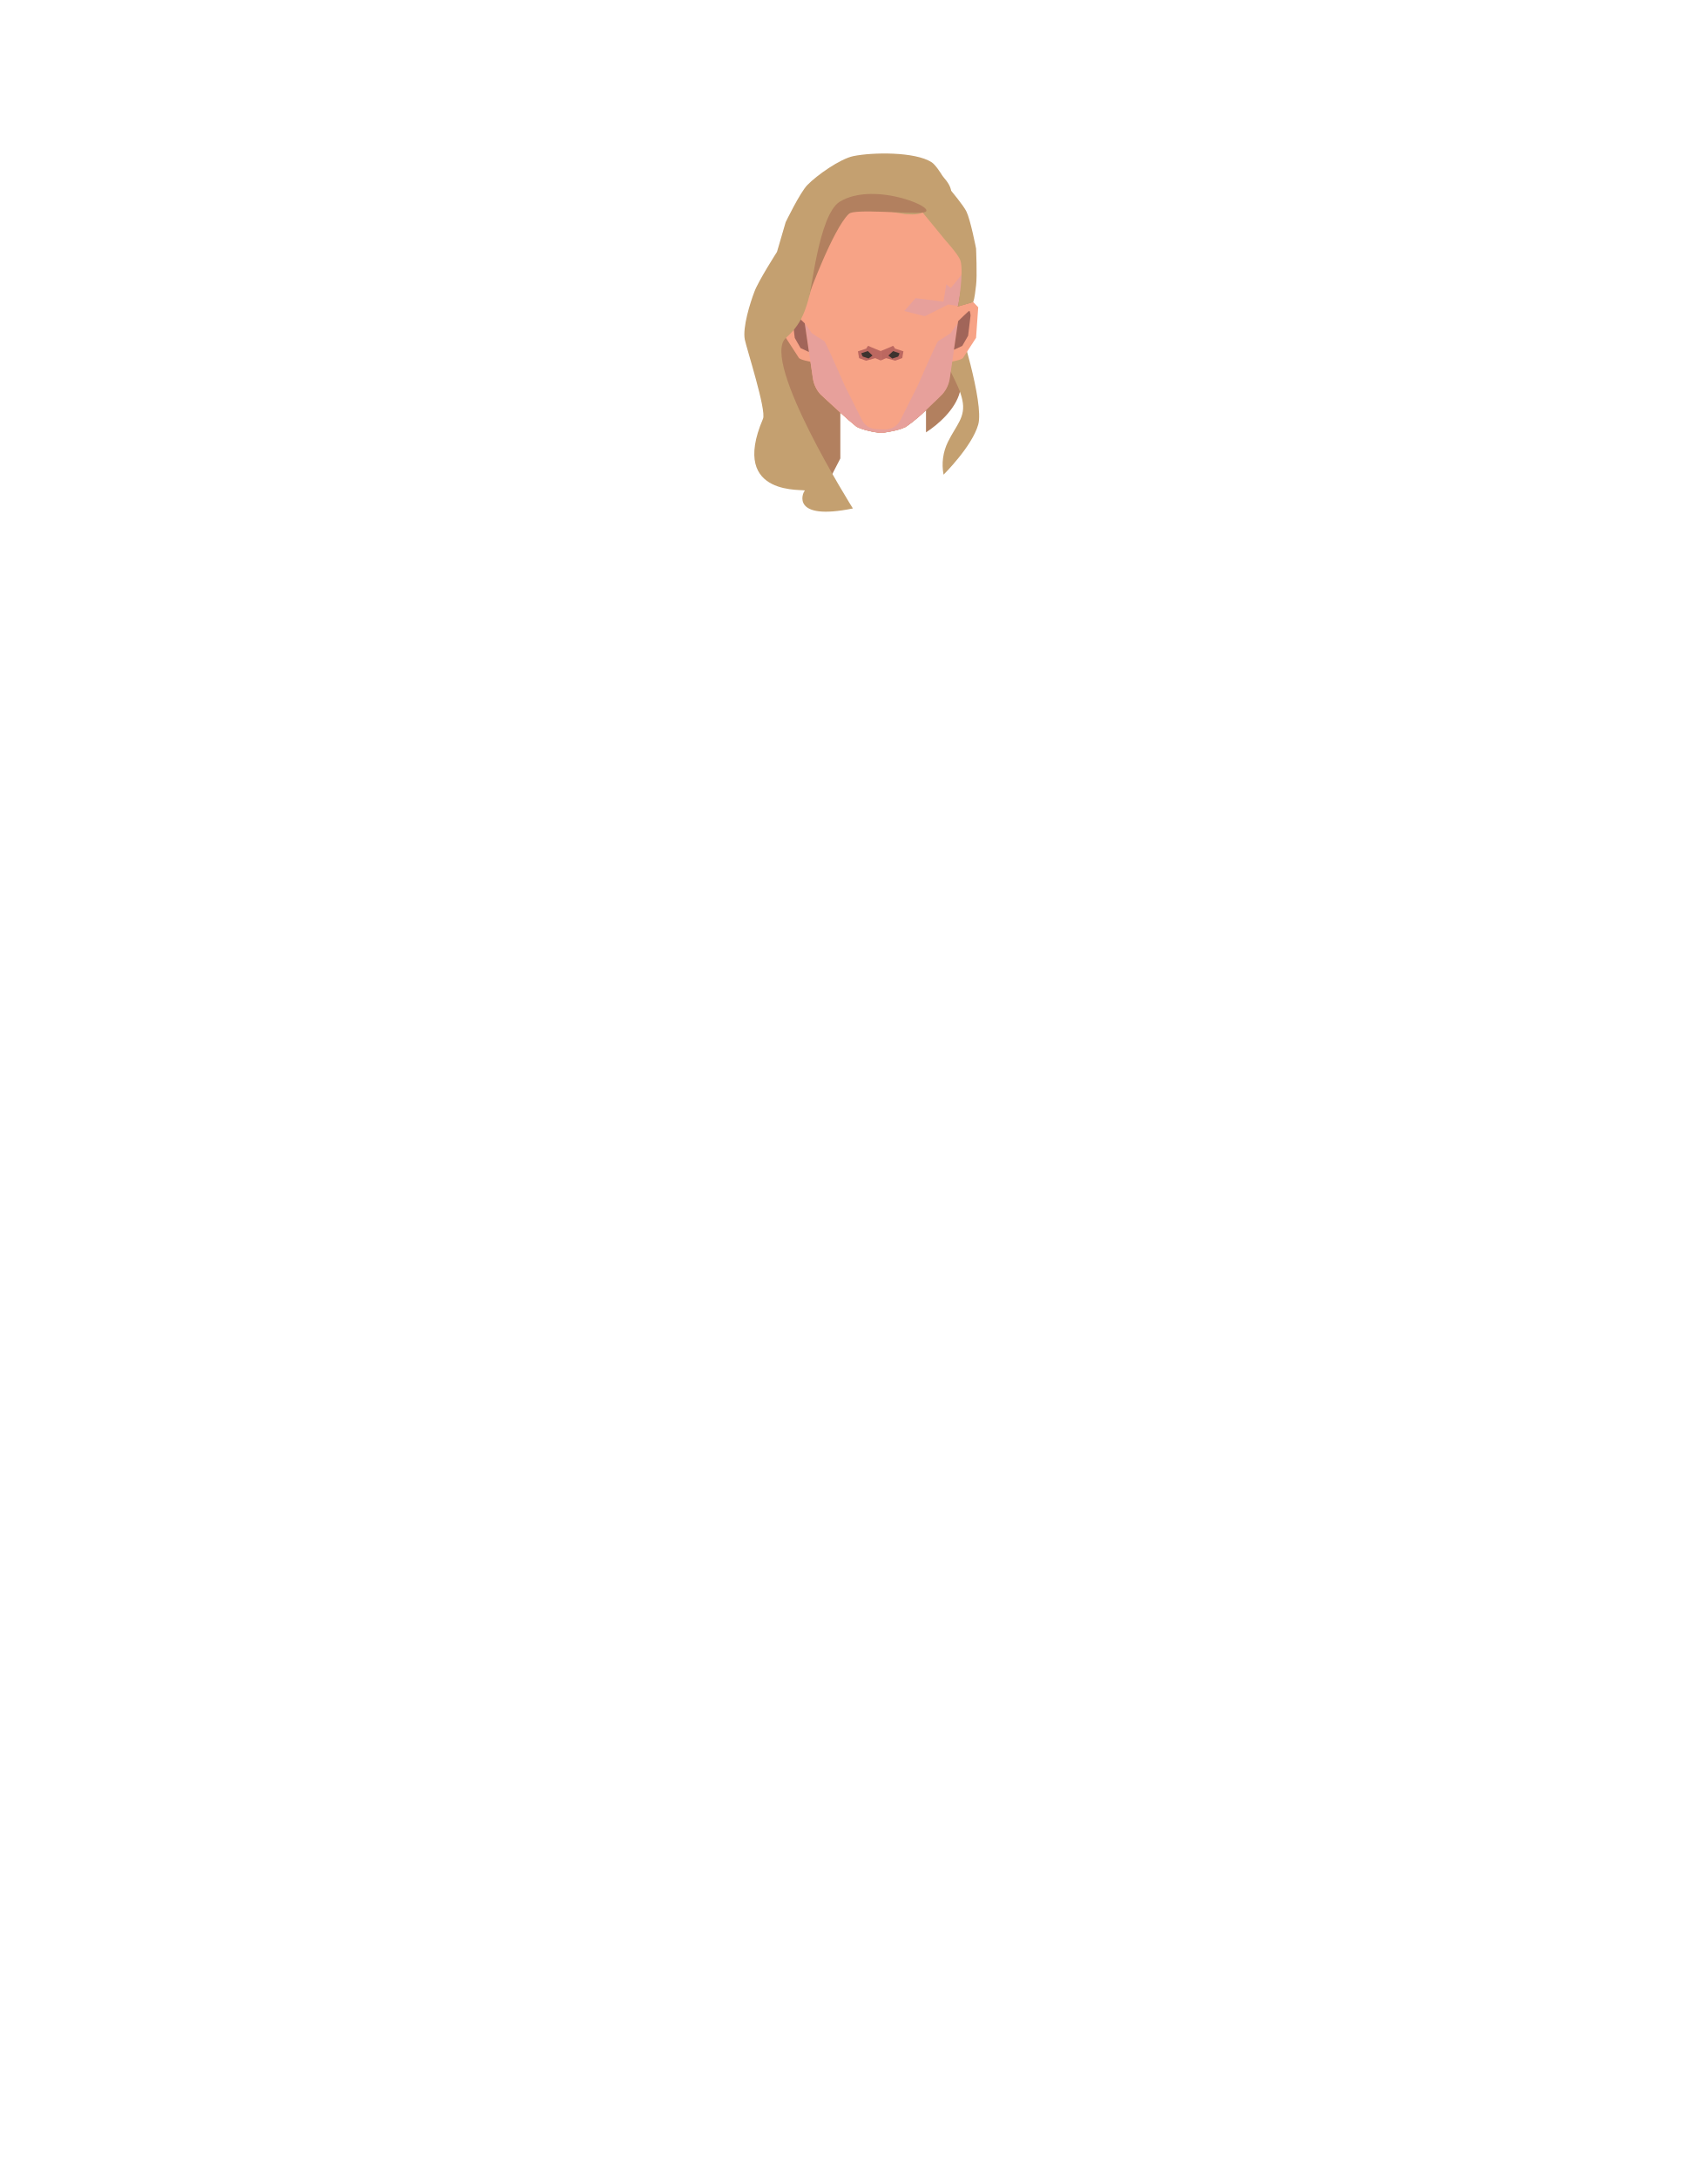
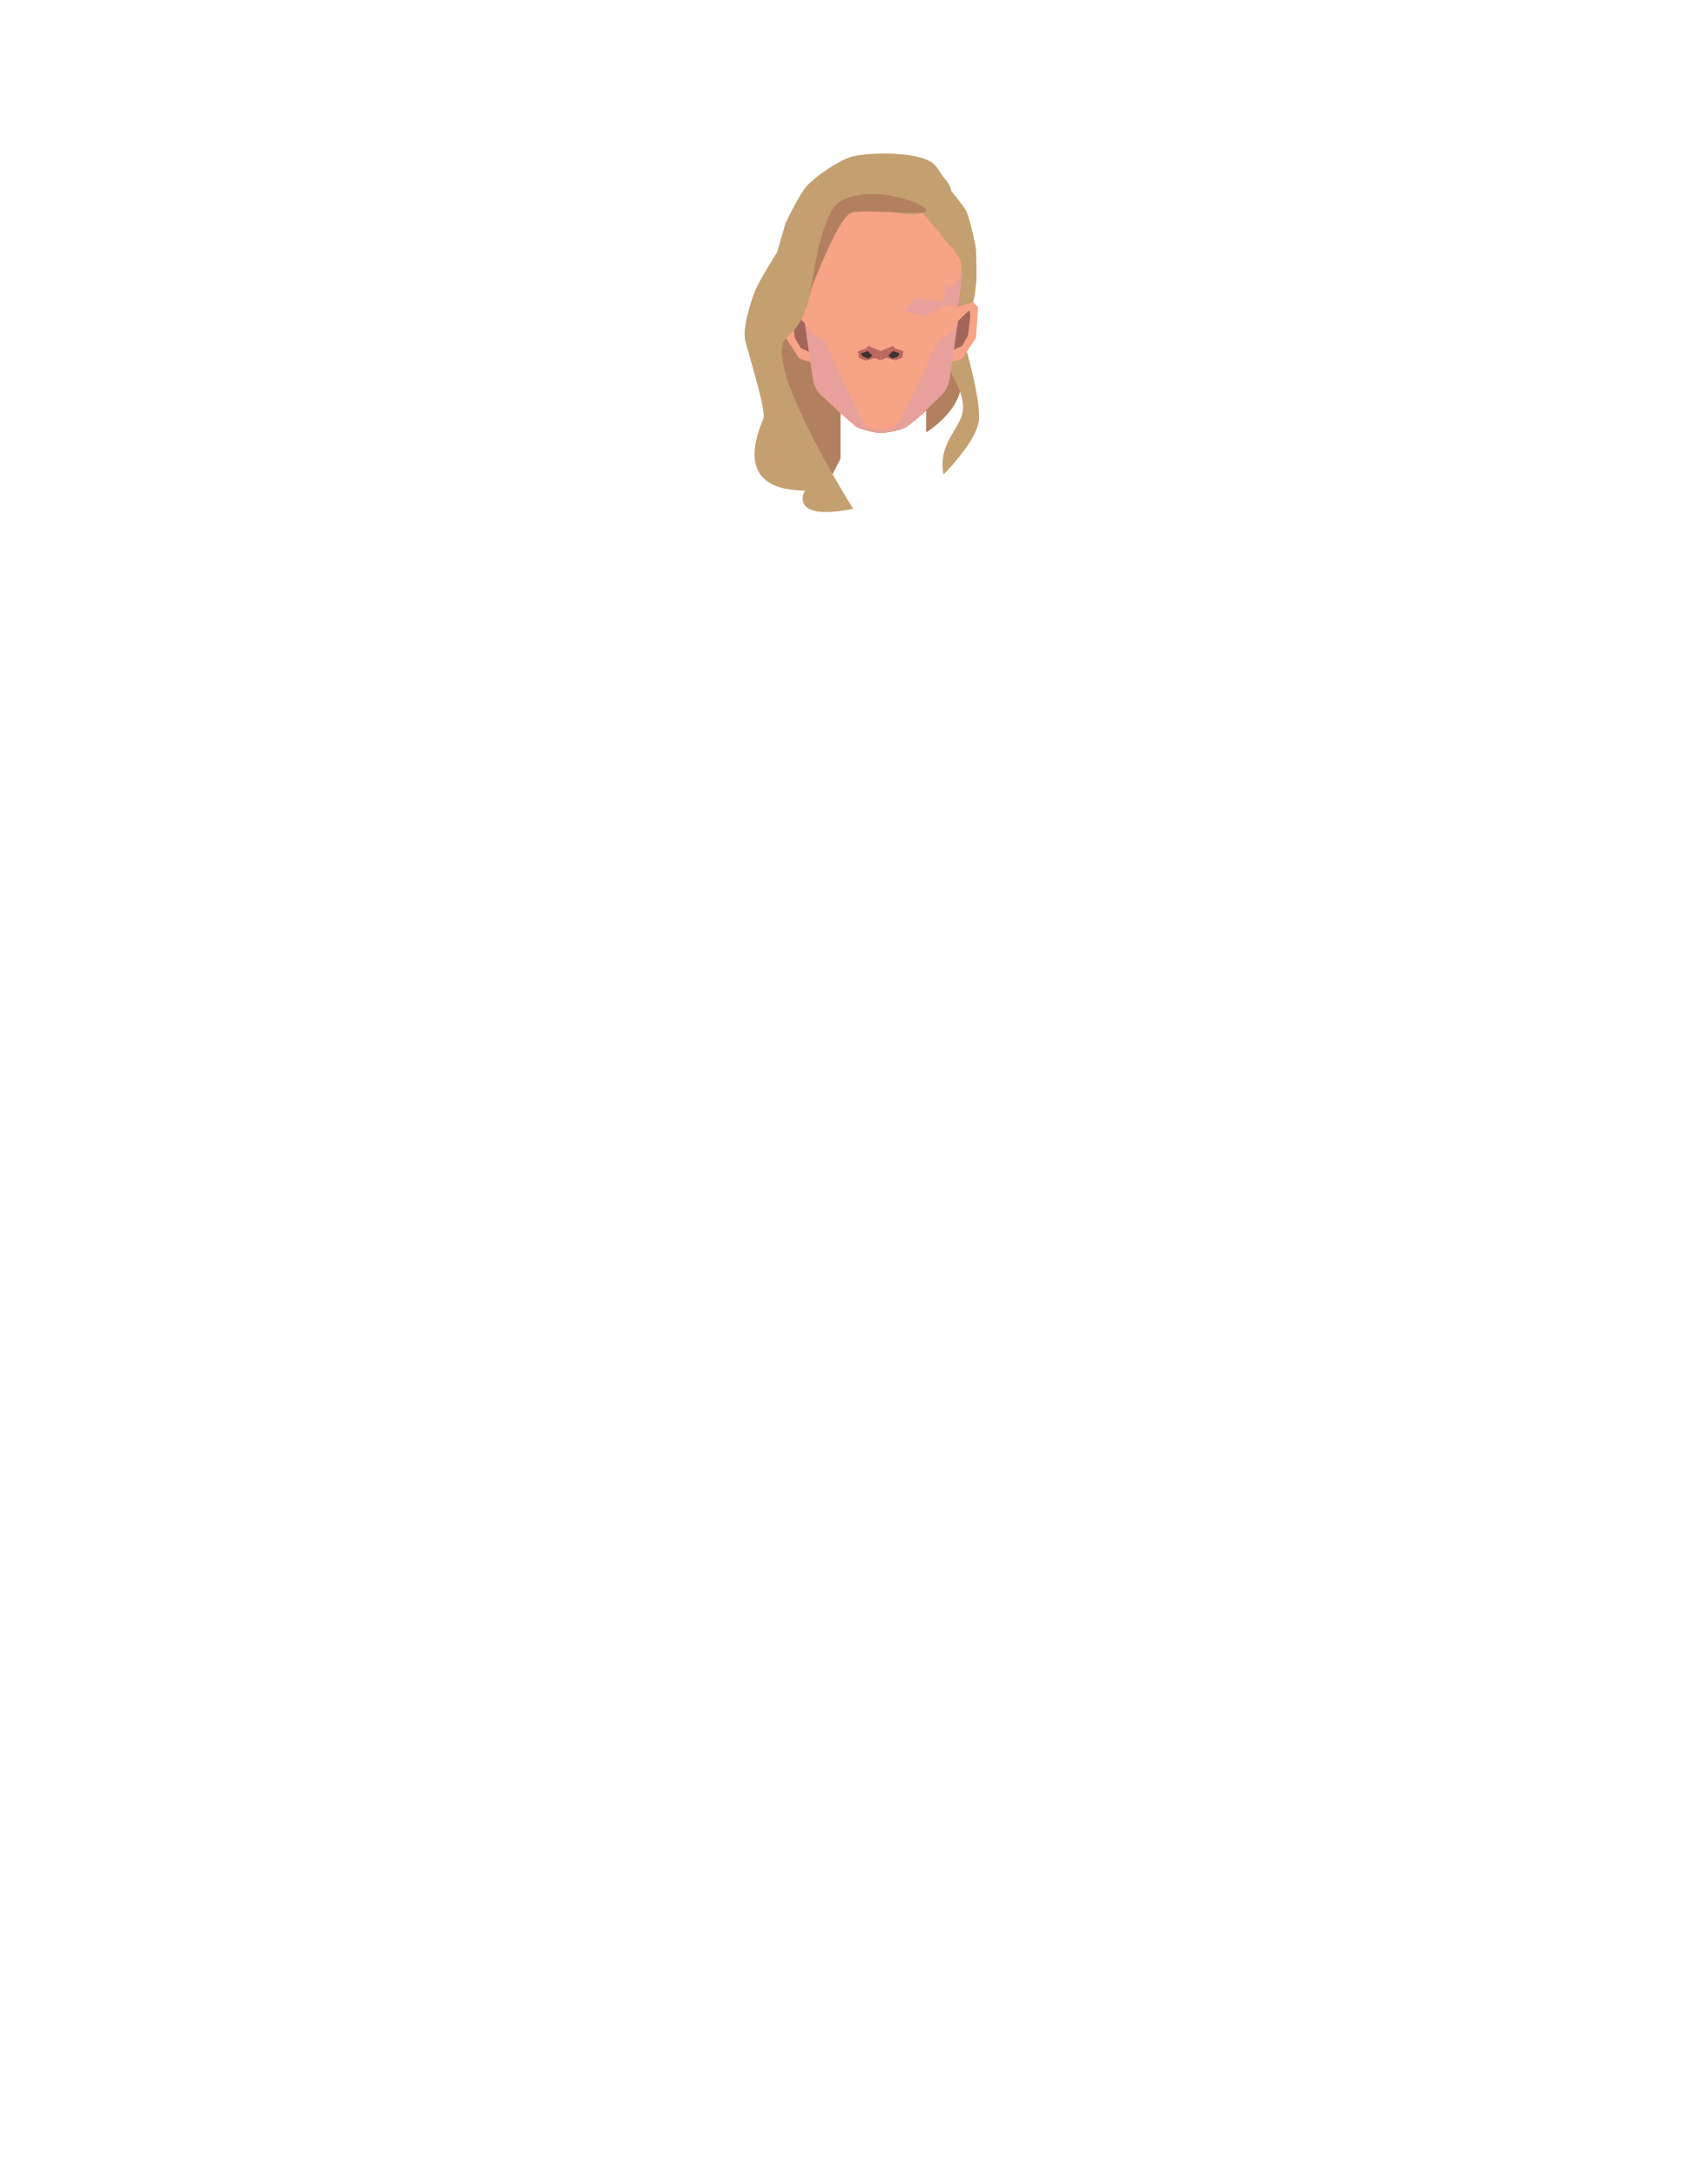
- <svg xmlns="http://www.w3.org/2000/svg" viewBox="0 0 788 1005.07">
-   <defs>
-     <style>.cls-1{fill:#b2805f;}.cls-2{fill:#c4a070;}.cls-3{fill:#d79072;}.cls-4{fill:#f7a386;}.cls-5{fill:#e7a09b;}.cls-6{fill:#bc6860;}.cls-7{fill:#3d332f;}.cls-8{fill:#a16559;}</style>
-   </defs>
-   <g id="Calque_3" data-name="Calque 3">
-     <path class="cls-1" d="M445.87,160.38c-1,7-2,13.44-2.36,17.81a15.88,15.88,0,0,1-.44,2.66c-2.07,8.22-10.32,15.26-15.65,18.67V189.27a74.21,74.21,0,0,1-9,7.5,3.91,3.91,0,0,1-.93.49h0c-3.15,1.47-8.36,2.23-10.09,2.45l-.22,0-.23,0h-.23c-3,0-9.55-1.63-11.44-2.9l-.17-.12c-1.65-1.3-4.43-3.75-7.23-6.28v21.15l-3.64,7.07-1.44,2.79s-19.06-26.3-19.42-28.31c0,0-9.07-38-7.83-40.76s16.5-46.5,21.55-52.64,11.21-11.57,19.06-14.46c7.07-2.61,26.16,5.07,34.81,9.35.94.46,1.76.88,2.43,1.25,6.78,3.72,11.3,17.59,14.59,27.71C450.2,130.37,447.93,146.49,445.87,160.38Z" />
-     <path class="cls-2" d="M442.25,148.21s12.13,37.59,9.28,47.71-16,23.13-16,23.13a24,24,0,0,1,2.06-15.23c3.92-7.9,8.25-11.31,6.62-19.18s-7.27-14.57-11.16-27.11S442.25,148.21,442.25,148.21Z" />
-     <path class="cls-3" d="M427.42,169.5v19.77a74.21,74.21,0,0,1-9,7.5,3.91,3.91,0,0,1-.93.49h0c-3.15,1.47-8.36,2.23-10.09,2.45l-.22,0-.23,0h-.23c-3,0-9.55-1.63-11.44-2.9l-.17-.12c-1.65-1.3-4.43-3.75-7.23-6.28v-21Z" />
-     <path class="cls-4" d="M372.44,141.79l-8.36-2.43-2.34,2.43,1,14.11s5.36,8.28,6,9.25,5.51,1.79,5.51,1.79L377.8,152Z" />
-     <path class="cls-4" d="M440.83,141.79l8.36-2.43,2.34,2.43-1,14.11s-5.35,8.28-6,9.25-5.52,1.79-5.52,1.79L435.48,152Z" />
-     <path class="cls-4" d="M406.85,93.13V199.79h0l-.07,0c-1-.16-9.41-1.61-11.44-2.88l-.17-.12c-1.65-1.3-4.43-3.75-7.23-6.28-4.6-4.17-9.3-8.58-9.3-8.58a13.86,13.86,0,0,1-3.41-7.28l-3.69-25.34-.16-1.08v-8s-2.71-14.32-2.71-14.8c0-.17.39-2.15.88-4.63a29.83,29.83,0,0,1,10.37-17.21l4.25-3.47a29.82,29.82,0,0,1,17-6.65l5.63-.35h.11Z" />
-     <path class="cls-4" d="M444.74,125.45c0,.48-2.71,14.8-2.71,14.8v8l-.13.9-3.28,22.54-.44,3a13.94,13.94,0,0,1-3.41,7.28l0,0c-.36.34-3.78,3.53-7.54,7-3.35,3.05-7,6.29-9,7.86a3.91,3.91,0,0,1-.93.49h0a60,60,0,0,1-9.2,2.25l-.11,0-.46.08-.89.16h-.11V93.13h.11l5.63.35a29.75,29.75,0,0,1,13.82,4.41,28.59,28.59,0,0,1,3.15,2.24l4.25,3.47a29.79,29.79,0,0,1,10.38,17.21C444.35,123.3,444.74,125.28,444.74,125.45Z" />
-     <polygon class="cls-5" points="417.41 143.52 422.6 137.57 435.49 139.22 436.78 131.19 438.85 132.92 444.95 125.44 442.22 141.24 437.72 140.49 426.9 145.93 417.41 143.52" />
-     <path class="cls-5" d="M442.12,149.11l-3.28,22.54-.44,3a13.94,13.94,0,0,1-3.41,7.28l0,0c-.38.38-3.77,3.8-7.54,7.33a74.21,74.21,0,0,1-9,7.5,8.07,8.07,0,0,1-.93.49h0c-3.15,1.47-8.36,2.23-10.09,2.45l-.22,0-.23,0h-.12v-.06a2.13,2.13,0,0,1,1-1.44l1.55-.11a7.59,7.59,0,0,0,6.16-4.16l8.12-16.18s1.72-3.93,3.67-8.34c2.46-5.52,5.31-11.79,5.67-12,.64-.32,5.73-3.66,5.73-3.66Z" />
-     <path class="cls-5" d="M408.31,199.52l-.11,0-.78.18-.22,0-.23,0h-.23c-3,0-9.55-1.63-11.44-2.9l-.17-.12c-1.65-1.3-4.43-3.75-7.23-6.28-4.6-4.17-9.3-8.58-9.3-8.58a13.86,13.86,0,0,1-3.41-7.28l-3.69-25.34,3.24,4.58s5.1,3.34,5.74,3.66c.44.22,4.82,10,7.42,15.93l1.92,4.38,8.05,16.07a7.6,7.6,0,0,0,6.33,4.17l2.54.15h.11l1,0A3.49,3.49,0,0,1,408.31,199.52Z" />
-     <path class="cls-6" d="M406.5,162s-5.43-2.16-5.65-2.38-1,1.24-1,1.24L396,162.14l.54,3.13,3.24,1.19,4.22-1.19,2.49,1.07Z" />
-     <path class="cls-7" d="M402.74,164.08,400.58,162l-3,1s.43,1.46.75,1.57l2.59.86Z" />
-     <path class="cls-6" d="M406.5,162s5.39-2.16,5.61-2.38,1,1.24,1,1.24l3.89,1.25-.54,3.13-3.24,1.19L409,165.27l-2.49,1.07Z" />
-     <path class="cls-7" d="M410.05,164.08l2.16-2.05,3,1s-.43,1.46-.76,1.57l-2.59.86Z" />
-     <path class="cls-8" d="M440.32,161.4l1.93-13.19s4.74-4.67,5.12-4.76.63,2.05.63,2.05l-1.14,9.43-2.7,4.7Z" />
-     <path class="cls-8" d="M373.38,162.43l-1.92-13.2s-4.74-4.66-5.12-4.75-.64,2.05-.64,2.05l1.15,9.42,2.69,4.71Z" />
-     <path class="cls-2" d="M425.85,98.09c3.29-1.19,13-10.22,13-10.22s-5.54-10.84-8.83-13c-7.63-4.92-27.24-4.65-36.12-2.83-6.13,1.26-16.89,8.84-21.26,13.36-3.45,3.57-10,17.15-10,17.15l-4,13.69S350,129.7,348.2,134.66c-2,5.24-5.5,16.47-4.42,22,.81,4.1,10.06,32.7,8.41,36.57-15.9,37.1,20.49,32.1,19.29,33.21s-6.27,14,22.19,8.19c0,0-42.78-68.07-30.93-78.69,8.59-7.69,9.7-14.11,14.37-33.71.28-1.14,4.84-10.25,10.51-18.94,7.82-12,21.47-7.24,22.38-6.87C421.22,100.87,425.85,98.09,425.85,98.09Z" />
-     <path class="cls-2" d="M438.89,87.87l-13,10.22L436.48,111s5.93,6.51,6.82,9.21c1.68,5-1.05,21.21-1.05,21.21l6.94-2c.74-1.88,1.08-5.8,1.34-7.75.57-4.21,0-17,0-17s-2.51-13-4.42-17C444.81,94.88,438.89,87.87,438.89,87.87Z" />
-     <path class="cls-2" d="M433.41,95.92S424.65,98.53,419,98.8c-4.66.22-26.17-5.83-31.36-5.67,0,0,38.63-21.35,47.86-11.32S433.41,95.92,433.41,95.92Z" />
-     <path class="cls-1" d="M373.38,136.08c1.21,0,4.37-36.92,14.24-43,16.3-10,47.81,4,38.23,5-6.87.71-31.58-1.87-34.07.6C384.35,106,373.38,136.08,373.38,136.08Z" />
+ <svg xmlns="http://www.w3.org/2000/svg" version="1.1" id="Calque_1" x="0px" y="0px" viewBox="0 0 788 1005.1" style="enable-background:new 0 0 788 1005.1;" xml:space="preserve">
+   <style type="text/css">
+ 	.st0{fill:#B2805F;}
+ 	.st1{fill:#C4A070;}
+ 	.st2{fill:#D79072;}
+ 	.st3{fill:#F7A386;}
+ 	.st4{fill:#E7A09B;}
+ 	.st5{fill:#BC6860;}
+ 	.st6{fill:#3D332F;}
+ 	.st7{fill:#A16559;}
+ </style>
+   <g id="Calque_3">
+     <path class="st0" d="M445.9,160.4c-1,7-2,13.4-2.4,17.8c-0.1,0.9-0.2,1.8-0.4,2.7c-2.1,8.2-10.3,15.3-15.6,18.7v-10.2   c-2.8,2.7-5.8,5.2-9,7.5c-0.3,0.2-0.6,0.4-0.9,0.5l0,0c-3.1,1.5-8.4,2.2-10.1,2.4h-0.2H407h-0.2c-3,0-9.5-1.6-11.4-2.9l-0.2-0.1   c-1.6-1.3-4.4-3.8-7.2-6.3v21.1l-3.6,7.1l-1.4,2.8c0,0-19.1-26.3-19.4-28.3c0,0-9.1-38-7.8-40.8s16.5-46.5,21.5-52.6   s11.2-11.6,19.1-14.5c7.1-2.6,26.2,5.1,34.8,9.3c0.9,0.5,1.8,0.9,2.4,1.2c6.8,3.7,11.3,17.6,14.6,27.7   C450.2,130.4,447.9,146.5,445.9,160.4z" />
+     <path class="st1" d="M442.2,148.2c0,0,12.1,37.6,9.3,47.7s-16,23.1-16,23.1c-1-5.2-0.3-10.5,2.1-15.2c3.9-7.9,8.2-11.3,6.6-19.2   s-7.3-14.6-11.2-27.1S442.2,148.2,442.2,148.2z" />
+     <path class="st2" d="M427.4,169.5v19.8c-2.8,2.7-5.8,5.2-9,7.5c-0.3,0.2-0.6,0.4-0.9,0.5l0,0c-3.1,1.5-8.4,2.2-10.1,2.4h-0.2H407   h-0.2c-3,0-9.5-1.6-11.4-2.9l-0.2-0.1c-1.6-1.3-4.4-3.8-7.2-6.3v-21L427.4,169.5z" />
+     <path class="st3" d="M372.4,141.8l-8.4-2.4l-2.3,2.4l1,14.1c0,0,5.4,8.3,6,9.2s5.5,1.8,5.5,1.8l3.5-14.9L372.4,141.8z" />
+     <path class="st3" d="M440.8,141.8l8.4-2.4l2.3,2.4l-1,14.1c0,0-5.4,8.3-6,9.2s-5.5,1.8-5.5,1.8l-3.5-14.9L440.8,141.8z" />
+     <polygon class="st3" points="406.8,199.8 406.8,199.8 406.8,199.8  " />
+     <polygon class="st3" points="406.9,93.1 406.8,93.1 406.8,93.1 406.6,93.1 406.8,93.1  " />
+     <path class="st3" d="M444.7,125.5c0,0.5-2.7,14.8-2.7,14.8v8l-0.1,0.9l-3.3,22.5l-0.4,3c-0.4,2.7-1.6,5.2-3.4,7.3   c-0.2,0.2-1.1,1.1-2.5,2.3c-1.4,1.3-3.2,2.9-5.1,4.7c-3.3,3.1-7,6.3-9,7.9c-0.3,0.2-0.6,0.4-0.9,0.5c-3,1-6.1,1.7-9.2,2.2H408   l-0.5,0.1l-0.7,0.1l-0.1,0h0c-0.1,0-0.1,0-0.2,0c-1.7-0.3-9.3-1.6-11.2-2.8l-0.2-0.1c-1.6-1.3-4.4-3.8-7.2-6.3   c-4.6-4.2-9.3-8.6-9.3-8.6c-1.8-2-3-4.6-3.4-7.3l-3.7-25.3l-0.2-1.1v-8c0,0-2.7-14.3-2.7-14.8c0-0.2,0.4-2.1,0.9-4.6   c1.4-6.8,5-12.8,10.4-17.2l4.2-3.5c4.8-3.9,10.8-6.3,17-6.7l5.4-0.3l0.1,0l0.2,0l5.4,0.3c4.9,0.3,9.6,1.8,13.8,4.4   c1.1,0.7,2.1,1.4,3.1,2.2l4.2,3.5c5.4,4.4,9,10.4,10.4,17.2C444.3,123.3,444.7,125.3,444.7,125.5z" />
+     <polygon class="st3" points="406.6,93.1 406.5,93.1 406.5,93.1  " />
+     <path class="st3" d="M406.8,199.8l-0.1,0h-0.1v-0.1C406.6,199.8,406.7,199.8,406.8,199.8z" />
+     <polygon class="st4" points="417.4,143.5 422.6,137.6 435.5,139.2 436.8,131.2 438.9,132.9 445,125.4 442.2,141.2 437.7,140.5    426.9,145.9  " />
+     <path class="st4" d="M442.1,149.1l-3.3,22.5l-0.4,3c-0.4,2.7-1.6,5.2-3.4,7.3l0,0c-0.4,0.4-3.8,3.8-7.5,7.3c-2.8,2.7-5.8,5.2-9,7.5   c-0.3,0.2-0.6,0.3-0.9,0.5l0,0c-3.1,1.5-8.4,2.2-10.1,2.4h-0.2H407h-0.1v-0.1c0.1-0.6,0.5-1.1,1-1.4l1.5-0.1c2.6-0.2,5-1.8,6.2-4.2   l8.1-16.2c0,0,1.7-3.9,3.7-8.3c2.5-5.5,5.3-11.8,5.7-12c0.6-0.3,5.7-3.7,5.7-3.7L442.1,149.1z" />
+     <path class="st4" d="M408.3,199.5h-0.1l-0.8,0.2h-0.2H407h-0.2c-3,0-9.5-1.6-11.4-2.9l-0.2-0.1c-1.6-1.3-4.4-3.8-7.2-6.3   c-4.6-4.2-9.3-8.6-9.3-8.6c-1.8-2-3-4.6-3.4-7.3l-3.7-25.3l3.2,4.6c0,0,5.1,3.3,5.7,3.7c0.4,0.2,4.8,10,7.4,15.9l1.9,4.4l8,16.1   c1.2,2.4,3.6,4,6.3,4.2l2.5,0.1h0.1h1C408.1,198.6,408.3,199,408.3,199.5z" />
+     <path class="st5" d="M406.5,162c0,0-5.4-2.2-5.6-2.4s-1,1.2-1,1.2l-3.9,1.3l0.5,3.1l3.2,1.2l4.2-1.2l2.5,1.1L406.5,162z" />
+     <path class="st6" d="M402.7,164.1l-2.2-2.1l-3,1c0,0,0.4,1.5,0.8,1.6l2.6,0.9L402.7,164.1z" />
+     <path class="st5" d="M406.5,162c0,0,5.4-2.2,5.6-2.4s1,1.2,1,1.2l3.9,1.2l-0.5,3.1l-3.2,1.2l-4.2-1.2l-2.5,1.1L406.5,162z" />
+     <path class="st6" d="M410,164.1l2.2-2.1l3,1c0,0-0.4,1.5-0.8,1.6l-2.6,0.9L410,164.1z" />
+     <path class="st7" d="M440.3,161.4l1.9-13.2c0,0,4.7-4.7,5.1-4.8s0.6,2.1,0.6,2.1l-1.1,9.4l-2.7,4.7L440.3,161.4z" />
+     <path class="st7" d="M373.4,162.4l-1.9-13.2c0,0-4.7-4.7-5.1-4.8s-0.6,2.1-0.6,2.1l1.1,9.4l2.7,4.7L373.4,162.4z" />
+     <path class="st1" d="M425.9,98.1c3.3-1.2,13-10.2,13-10.2s-5.5-10.8-8.8-13c-7.6-4.9-27.2-4.7-36.1-2.8   c-6.1,1.3-16.9,8.8-21.3,13.4c-3.5,3.6-10,17.2-10,17.2l-4,13.7c0,0-8.6,13.5-10.4,18.4c-2,5.2-5.5,16.5-4.4,22   c0.8,4.1,10.1,32.7,8.4,36.6c-15.9,37.1,20.5,32.1,19.3,33.2s-6.3,14,22.2,8.2c0,0-42.8-68.1-30.9-78.7c8.6-7.7,9.7-14.1,14.4-33.7   c0.3-1.1,4.8-10.2,10.5-18.9c7.8-12,21.5-7.2,22.4-6.9C421.2,100.9,425.9,98.1,425.9,98.1z" />
+     <path class="st1" d="M438.9,87.9l-13,10.2l10.6,12.9c0,0,5.9,6.5,6.8,9.2c1.7,5-1,21.2-1,21.2l6.9-2c0.7-1.9,1.1-5.8,1.3-7.8   c0.6-4.2,0-17,0-17s-2.5-13-4.4-17C444.8,94.9,438.9,87.9,438.9,87.9z" />
+     <path class="st1" d="M433.4,95.9c0,0-8.8,2.6-14.4,2.9c-4.7,0.2-26.2-5.8-31.4-5.7c0,0,38.6-21.3,47.9-11.3S433.4,95.9,433.4,95.9z   " />
+     <path class="st0" d="M373.4,136.1c1.2,0,4.4-36.9,14.2-43c16.3-10,47.8,4,38.2,5c-6.9,0.7-31.6-1.9-34.1,0.6   C384.4,106,373.4,136.1,373.4,136.1z" />
  </g>
</svg>
